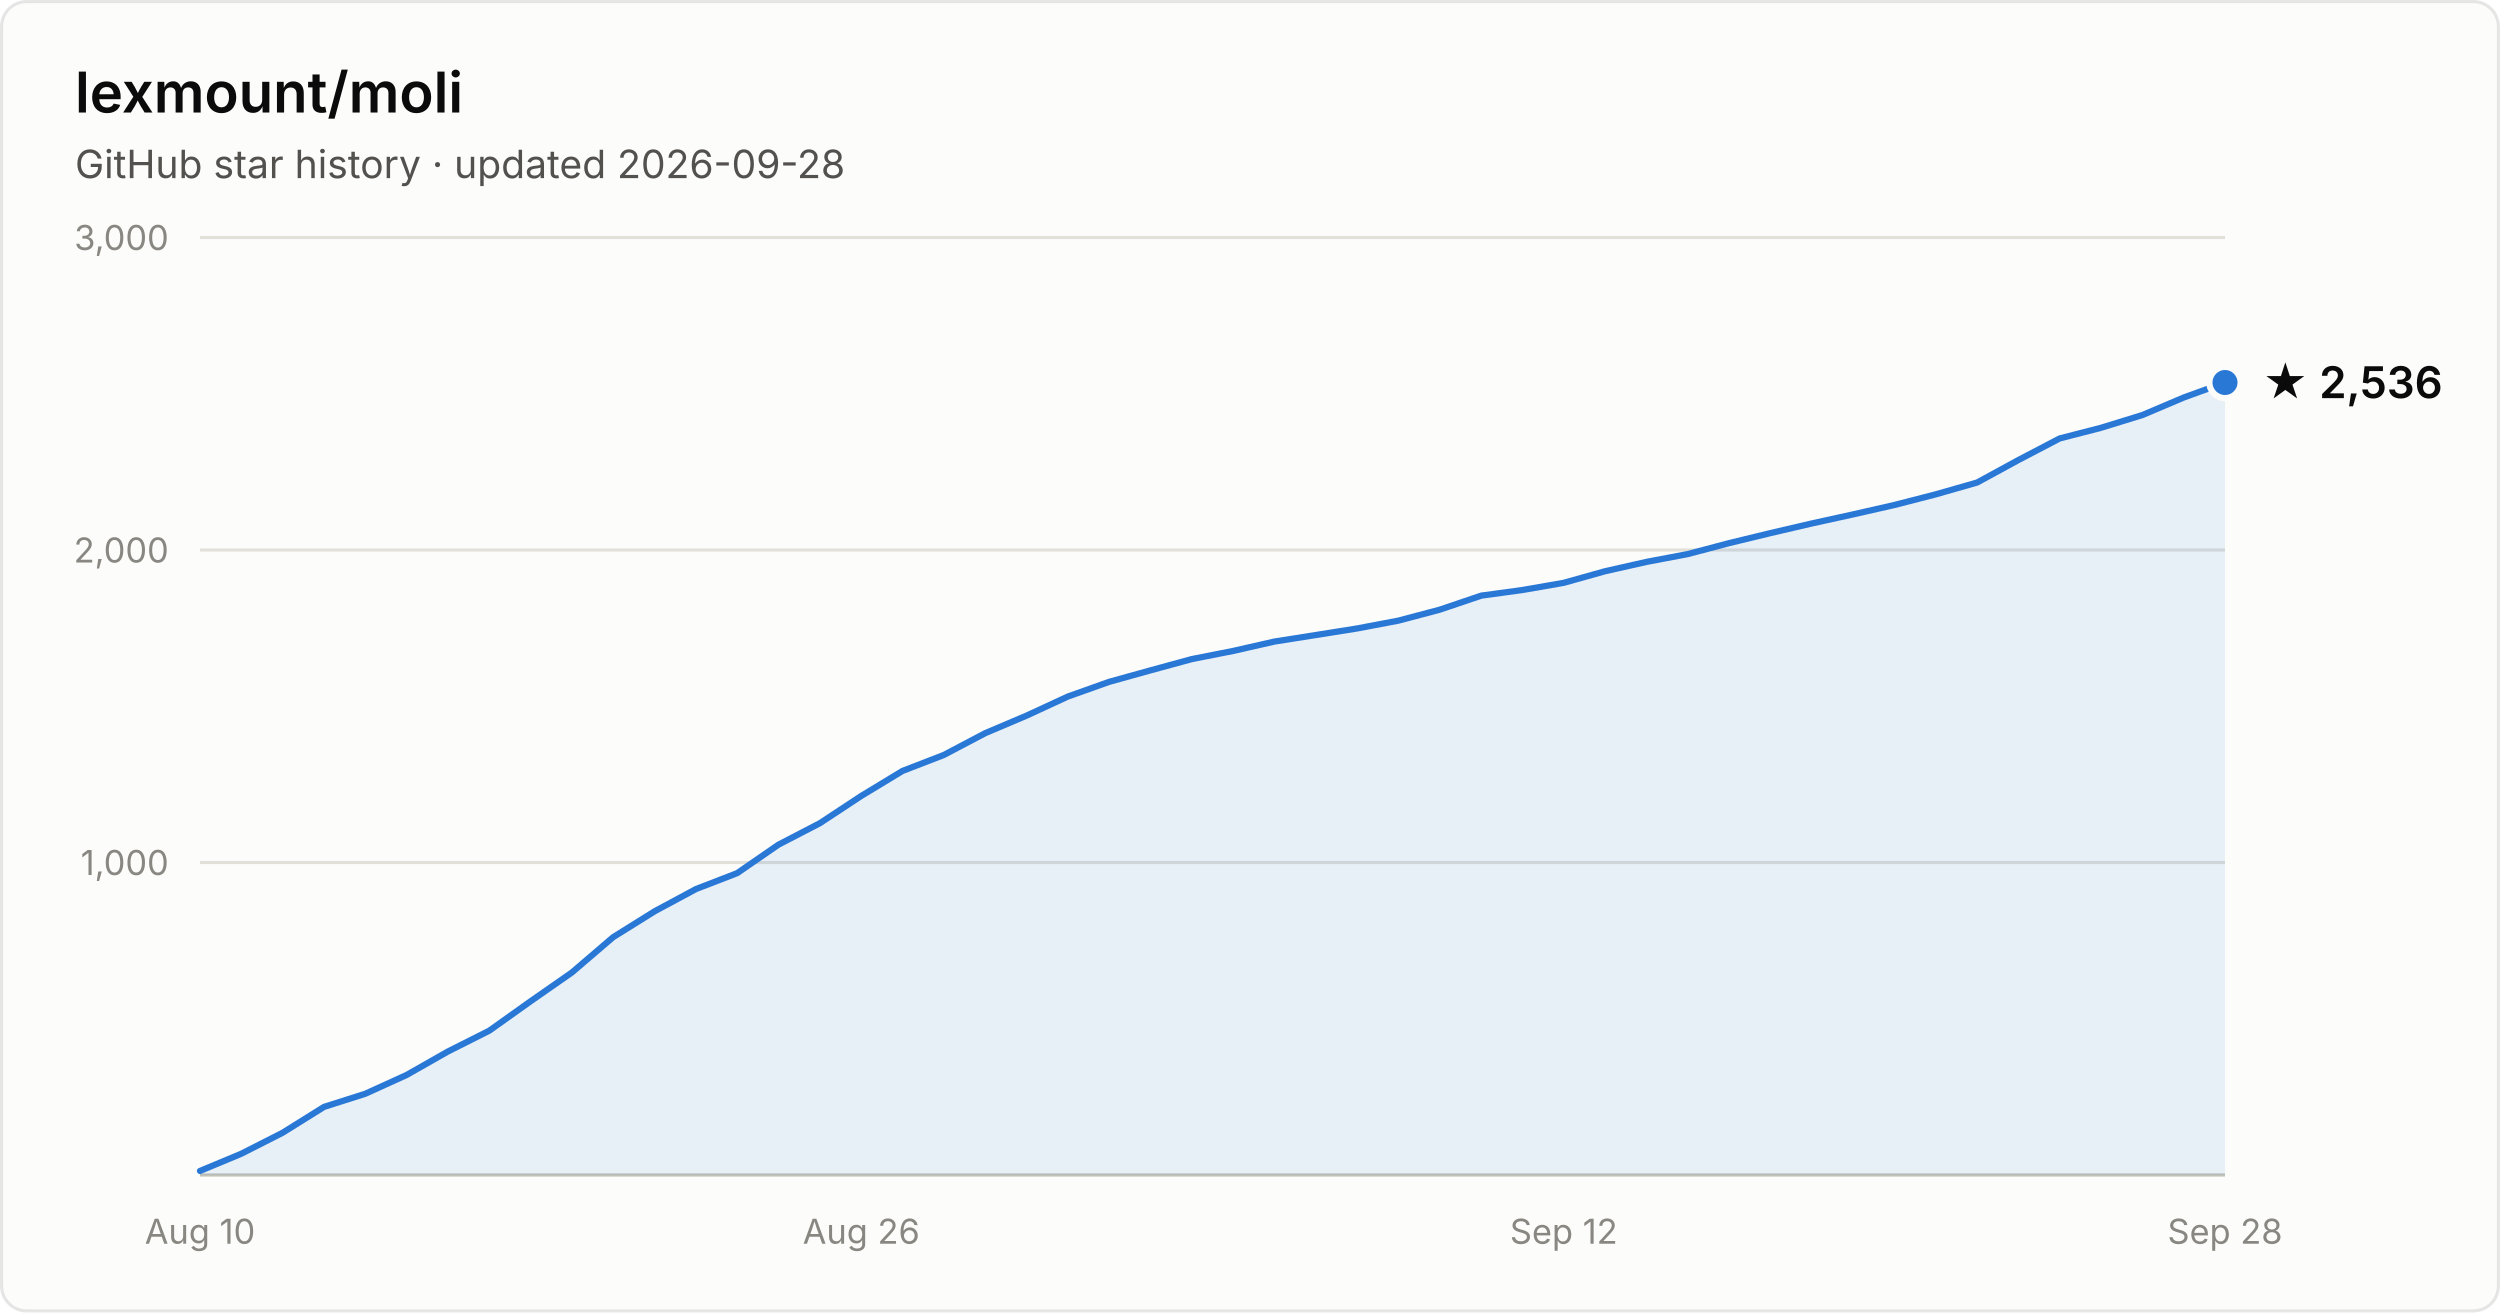
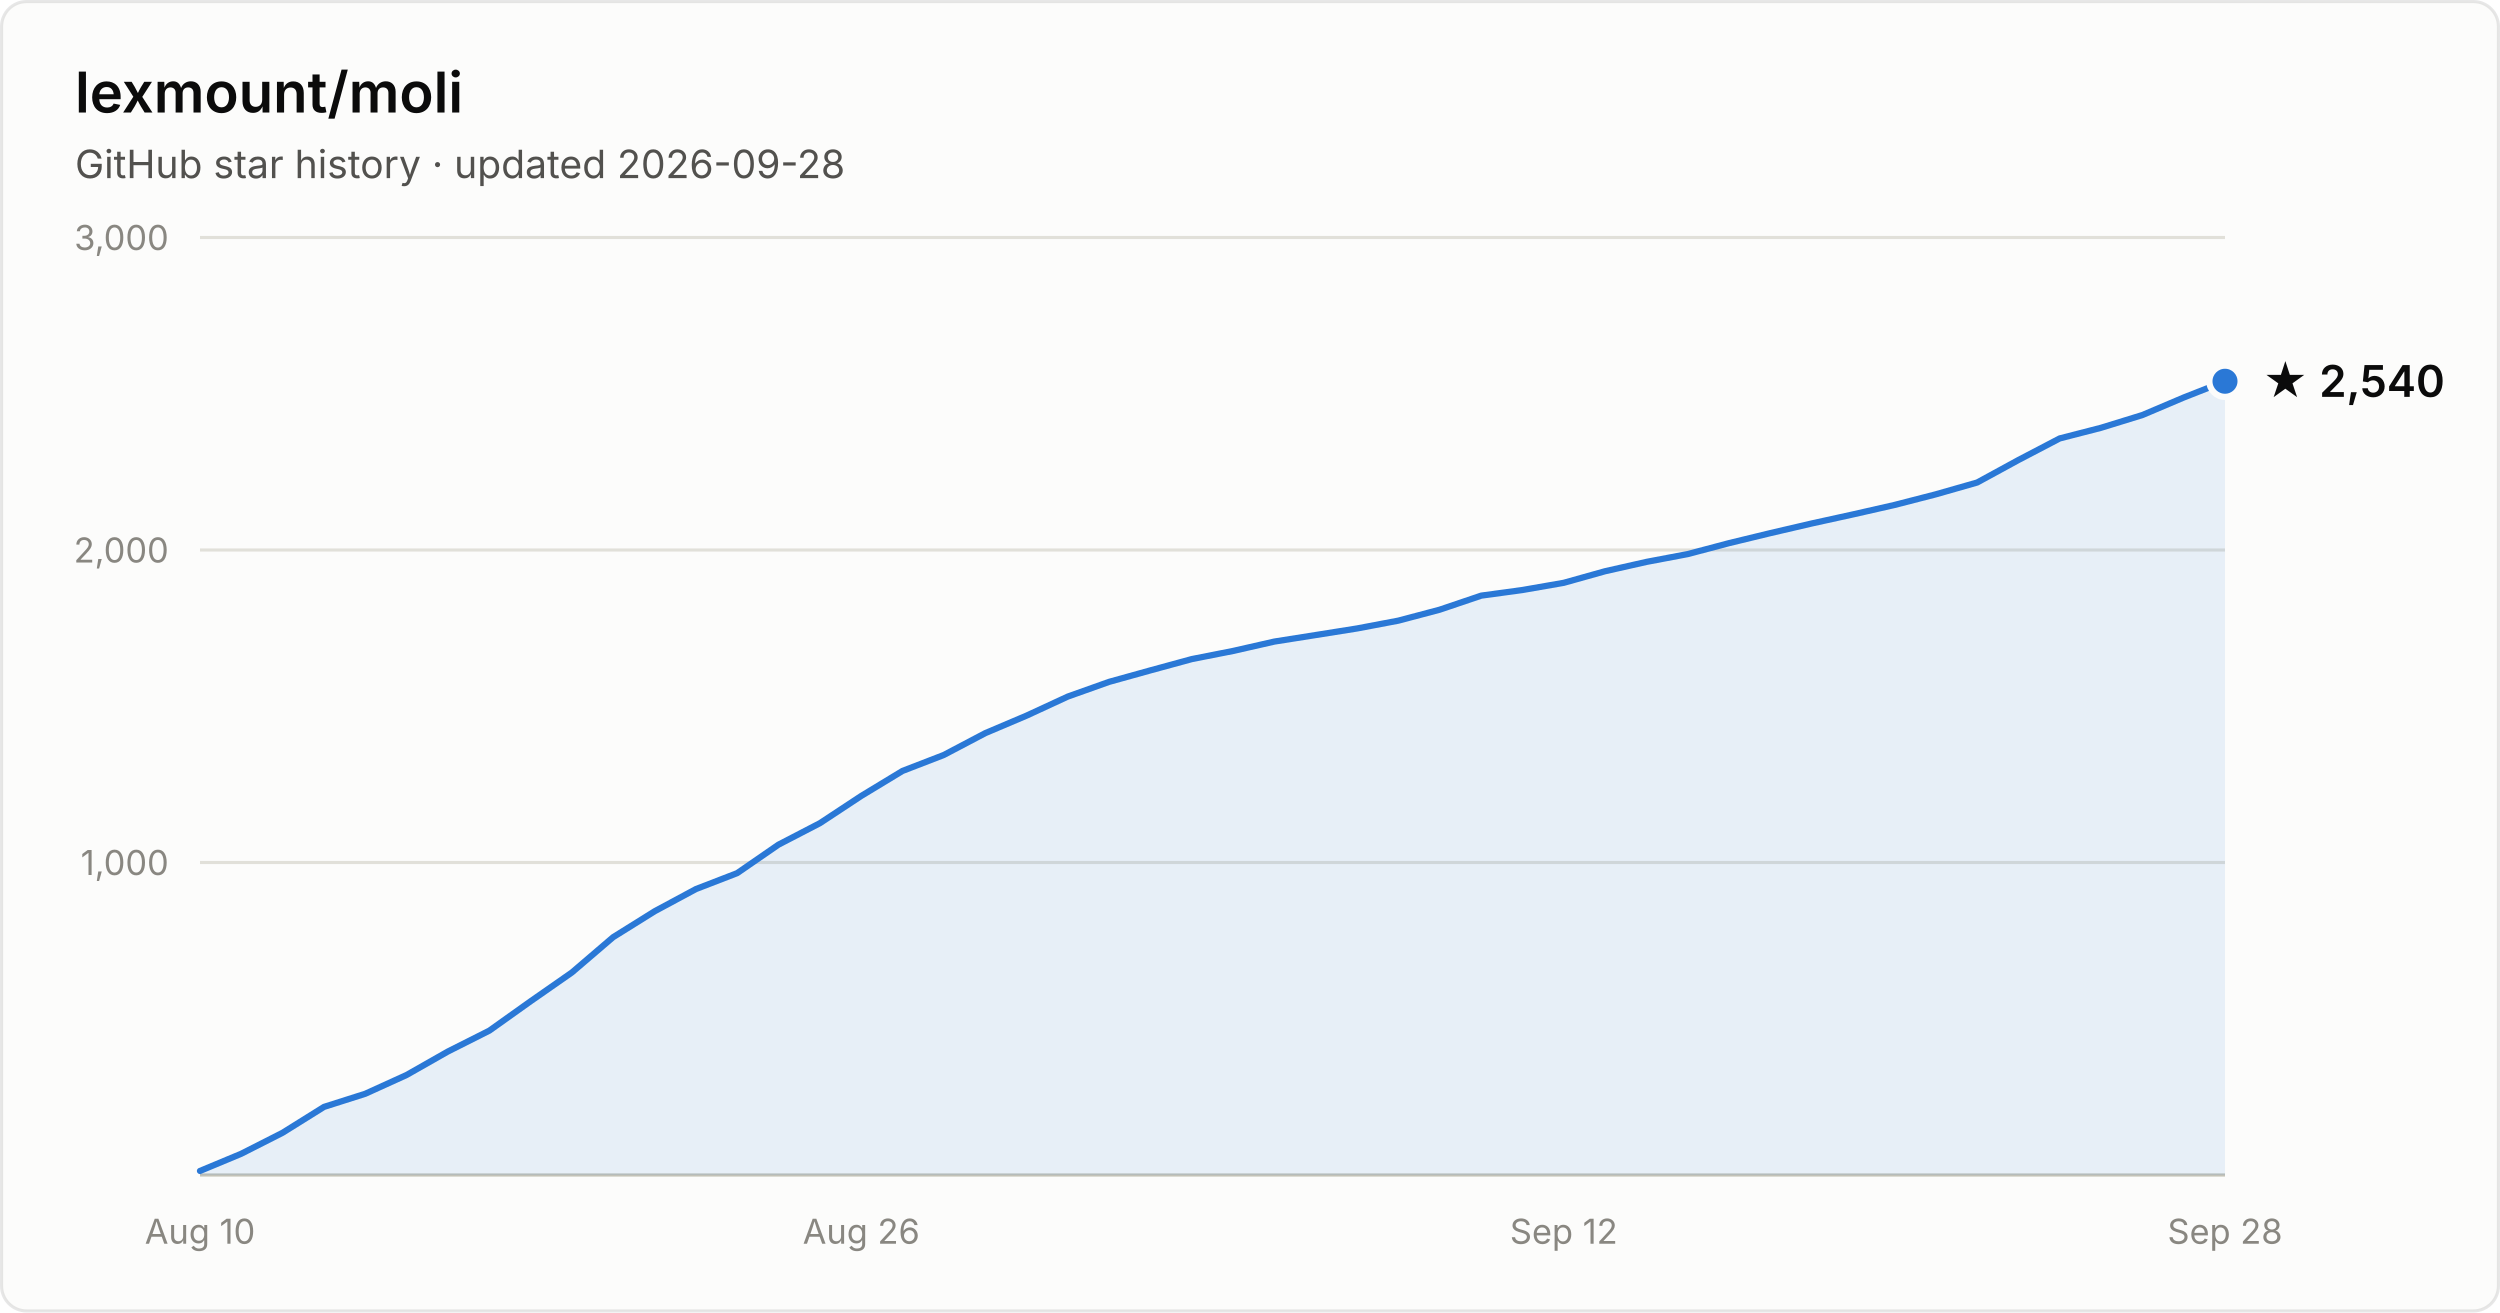
- <svg xmlns="http://www.w3.org/2000/svg" width="800" height="420" viewBox="0 0 800 420" font-family="system-ui, -apple-system, Segoe UI, sans-serif" role="img" aria-label="Star history of lexmount/moli: 2,536 stars as of 2026-09-28">
+ <svg xmlns="http://www.w3.org/2000/svg" width="800" height="420" viewBox="0 0 800 420" font-family="system-ui, -apple-system, Segoe UI, sans-serif" role="img" aria-label="Star history of lexmount/moli: 2,540 stars as of 2026-09-28">
  <rect x="0.5" y="0.5" width="799" height="419" rx="8" fill="#fcfcfb" stroke="rgba(11,11,11,0.10)" />
  <text x="24" y="36" fill="#0b0b0b" font-size="18" font-weight="600">lexmount/moli</text>
  <text x="24" y="57" fill="#52514e" font-size="12.5">GitHub star history · updated 2026-09-28</text>
  <line x1="64" y1="276.0" x2="712" y2="276.0" stroke="#e1e0d9" stroke-width="1" />
  <text x="54" y="280.0" text-anchor="end" fill="#898781" font-size="11" style="font-variant-numeric:tabular-nums">1,000</text>
  <line x1="64" y1="176.0" x2="712" y2="176.0" stroke="#e1e0d9" stroke-width="1" />
  <text x="54" y="180.0" text-anchor="end" fill="#898781" font-size="11" style="font-variant-numeric:tabular-nums">2,000</text>
  <line x1="64" y1="76.0" x2="712" y2="76.0" stroke="#e1e0d9" stroke-width="1" />
  <text x="54" y="80.0" text-anchor="end" fill="#898781" font-size="11" style="font-variant-numeric:tabular-nums">3,000</text>
  <line x1="64" y1="376" x2="712" y2="376" stroke="#c3c2b7" stroke-width="1" />
  <text x="64.0" y="398" text-anchor="middle" fill="#898781" font-size="11" style="font-variant-numeric:tabular-nums">Aug 10</text>
  <text x="275.6" y="398" text-anchor="middle" fill="#898781" font-size="11" style="font-variant-numeric:tabular-nums">Aug 26</text>
  <text x="500.4" y="398" text-anchor="middle" fill="#898781" font-size="11" style="font-variant-numeric:tabular-nums">Sep 12</text>
  <text x="712.0" y="398" text-anchor="middle" fill="#898781" font-size="11" style="font-variant-numeric:tabular-nums">Sep 28</text>
-   <path d="M64.0 374.7 L77.2 369.2 L90.4 362.5 L103.7 354.2 L116.9 350.0 L130.1 344.0 L143.3 336.5 L156.6 329.8 L169.8 320.4 L183.0 311.2 L196.2 299.9 L209.5 291.6 L222.7 284.5 L235.9 279.4 L249.1 270.3 L262.4 263.4 L275.6 254.7 L288.8 246.7 L302.0 241.6 L315.3 234.6 L328.5 229.0 L341.7 222.9 L354.9 218.2 L368.2 214.5 L381.4 210.9 L394.6 208.3 L407.8 205.3 L421.1 203.2 L434.3 201.1 L447.5 198.6 L460.7 195.1 L474.0 190.6 L487.2 188.8 L500.4 186.5 L513.6 182.8 L526.9 179.8 L540.1 177.3 L553.3 173.8 L566.5 170.6 L579.8 167.5 L593.0 164.6 L606.2 161.6 L619.4 158.2 L632.7 154.4 L645.9 147.2 L659.1 140.3 L672.3 136.9 L685.6 132.8 L698.8 127.2 L712.0 122.4 L712.0 376 L64.0 376 Z" fill="#2a78d6" fill-opacity="0.1" />
-   <path d="M64.0 374.7 L77.2 369.2 L90.4 362.5 L103.7 354.2 L116.9 350.0 L130.1 344.0 L143.3 336.5 L156.6 329.8 L169.8 320.4 L183.0 311.2 L196.2 299.9 L209.5 291.6 L222.7 284.5 L235.9 279.4 L249.1 270.3 L262.4 263.4 L275.6 254.7 L288.8 246.7 L302.0 241.6 L315.3 234.6 L328.5 229.0 L341.7 222.9 L354.9 218.2 L368.2 214.5 L381.4 210.9 L394.6 208.3 L407.8 205.3 L421.1 203.2 L434.3 201.1 L447.5 198.6 L460.7 195.1 L474.0 190.6 L487.2 188.8 L500.4 186.5 L513.6 182.8 L526.9 179.8 L540.1 177.3 L553.3 173.8 L566.5 170.6 L579.8 167.5 L593.0 164.6 L606.2 161.6 L619.4 158.2 L632.7 154.4 L645.9 147.2 L659.1 140.3 L672.3 136.9 L685.6 132.8 L698.8 127.2 L712.0 122.4" fill="none" stroke="#2a78d6" stroke-width="2" stroke-linejoin="round" stroke-linecap="round" />
-   <circle cx="712.0" cy="122.4" r="5" fill="#2a78d6" stroke="#fcfcfb" stroke-width="2" />
-   <text x="724.0" y="127.4" fill="#0b0b0b" font-size="14" font-weight="600">★ 2,536</text>
+   <path d="M64.0 374.7 L77.2 369.2 L90.4 362.5 L103.7 354.2 L116.9 350.0 L130.1 344.0 L143.3 336.5 L156.6 329.8 L169.8 320.4 L183.0 311.2 L196.2 299.9 L209.5 291.6 L222.7 284.5 L235.9 279.4 L249.1 270.3 L262.4 263.4 L275.6 254.7 L288.8 246.7 L302.0 241.6 L315.3 234.6 L328.5 229.0 L341.7 222.9 L354.9 218.2 L368.2 214.5 L381.4 210.9 L394.6 208.3 L407.8 205.3 L421.1 203.2 L434.3 201.1 L447.5 198.6 L460.7 195.1 L474.0 190.6 L487.2 188.8 L500.4 186.5 L513.6 182.8 L526.9 179.8 L540.1 177.3 L553.3 173.8 L566.5 170.6 L579.8 167.5 L593.0 164.6 L606.2 161.6 L619.4 158.2 L632.7 154.4 L645.9 147.2 L659.1 140.3 L672.3 136.9 L685.6 132.8 L698.8 127.2 L712.0 122.0 L712.0 376 L64.0 376 Z" fill="#2a78d6" fill-opacity="0.1" />
+   <path d="M64.0 374.7 L77.2 369.2 L90.4 362.5 L103.7 354.2 L116.9 350.0 L130.1 344.0 L143.3 336.5 L156.6 329.8 L169.8 320.4 L183.0 311.2 L196.2 299.9 L209.5 291.6 L222.7 284.5 L235.9 279.4 L249.1 270.3 L262.4 263.4 L275.6 254.7 L288.8 246.7 L302.0 241.6 L315.3 234.6 L328.5 229.0 L341.7 222.9 L354.9 218.2 L368.2 214.5 L381.4 210.9 L394.6 208.3 L407.8 205.3 L421.1 203.2 L434.3 201.1 L447.5 198.6 L460.7 195.1 L474.0 190.6 L487.2 188.8 L500.4 186.5 L513.6 182.8 L526.9 179.8 L540.1 177.3 L553.3 173.8 L566.5 170.6 L579.8 167.5 L593.0 164.6 L606.2 161.6 L619.4 158.2 L632.7 154.4 L645.9 147.2 L659.1 140.3 L672.3 136.9 L685.6 132.8 L698.8 127.2 L712.0 122.0" fill="none" stroke="#2a78d6" stroke-width="2" stroke-linejoin="round" stroke-linecap="round" />
+   <circle cx="712.0" cy="122.0" r="5" fill="#2a78d6" stroke="#fcfcfb" stroke-width="2" />
+   <text x="724.0" y="127.0" fill="#0b0b0b" font-size="14" font-weight="600">★ 2,540</text>
</svg>
